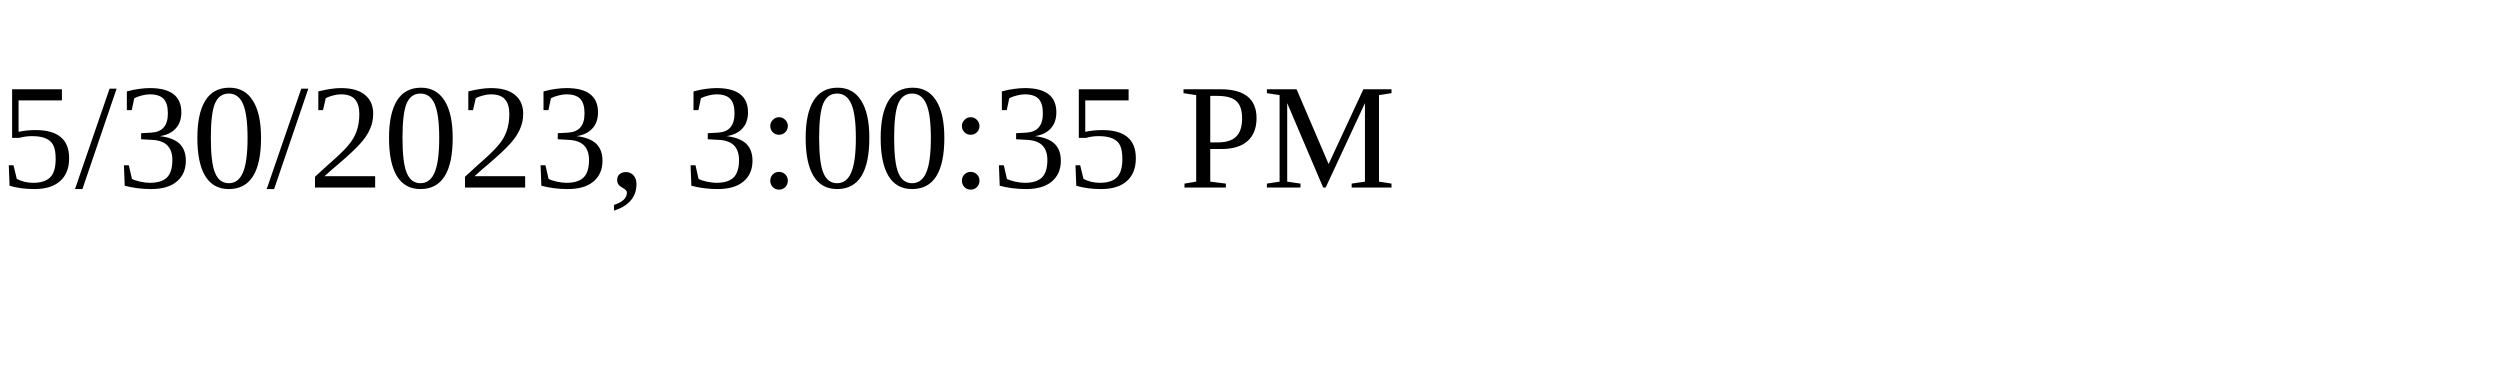
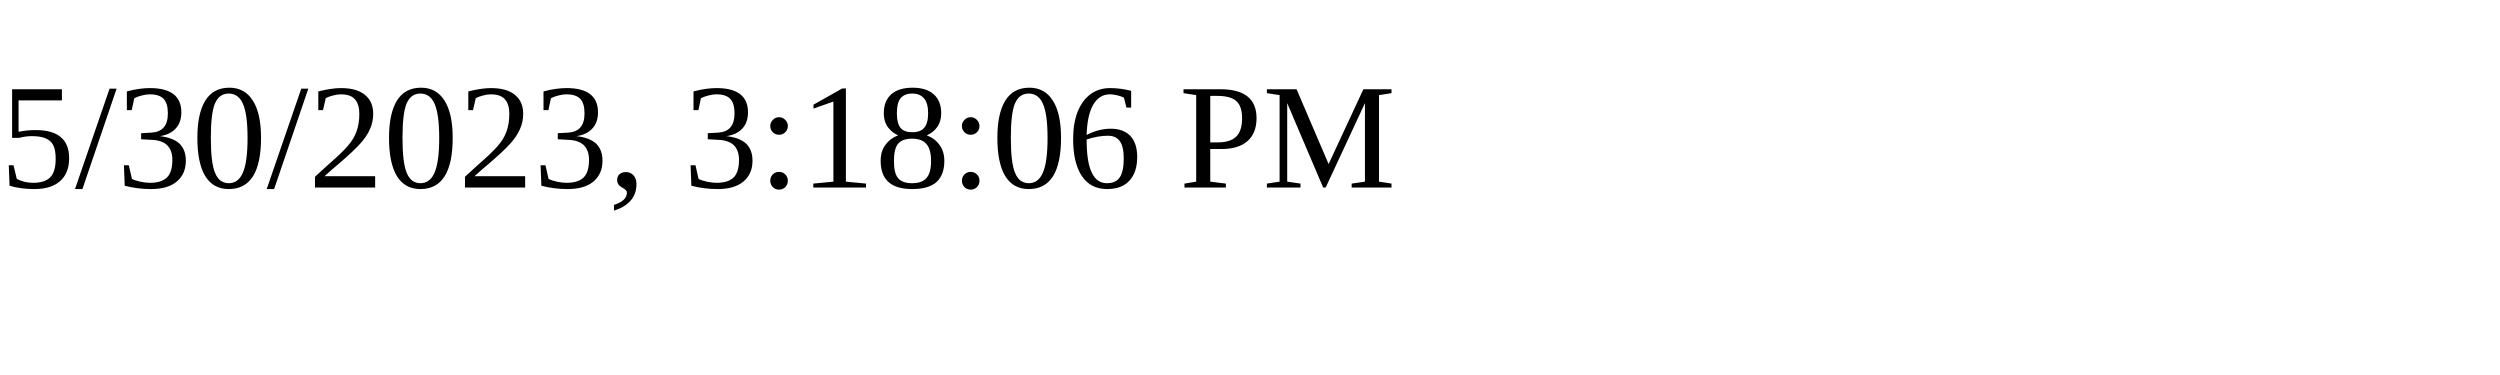
<svg xmlns="http://www.w3.org/2000/svg" height="30" width="200">
-   <text x="0" y="15">5/30/2023, 3:00:35 PM</text>
+   <text x="0" y="15">5/30/2023, 3:18:06 PM</text>
</svg>
